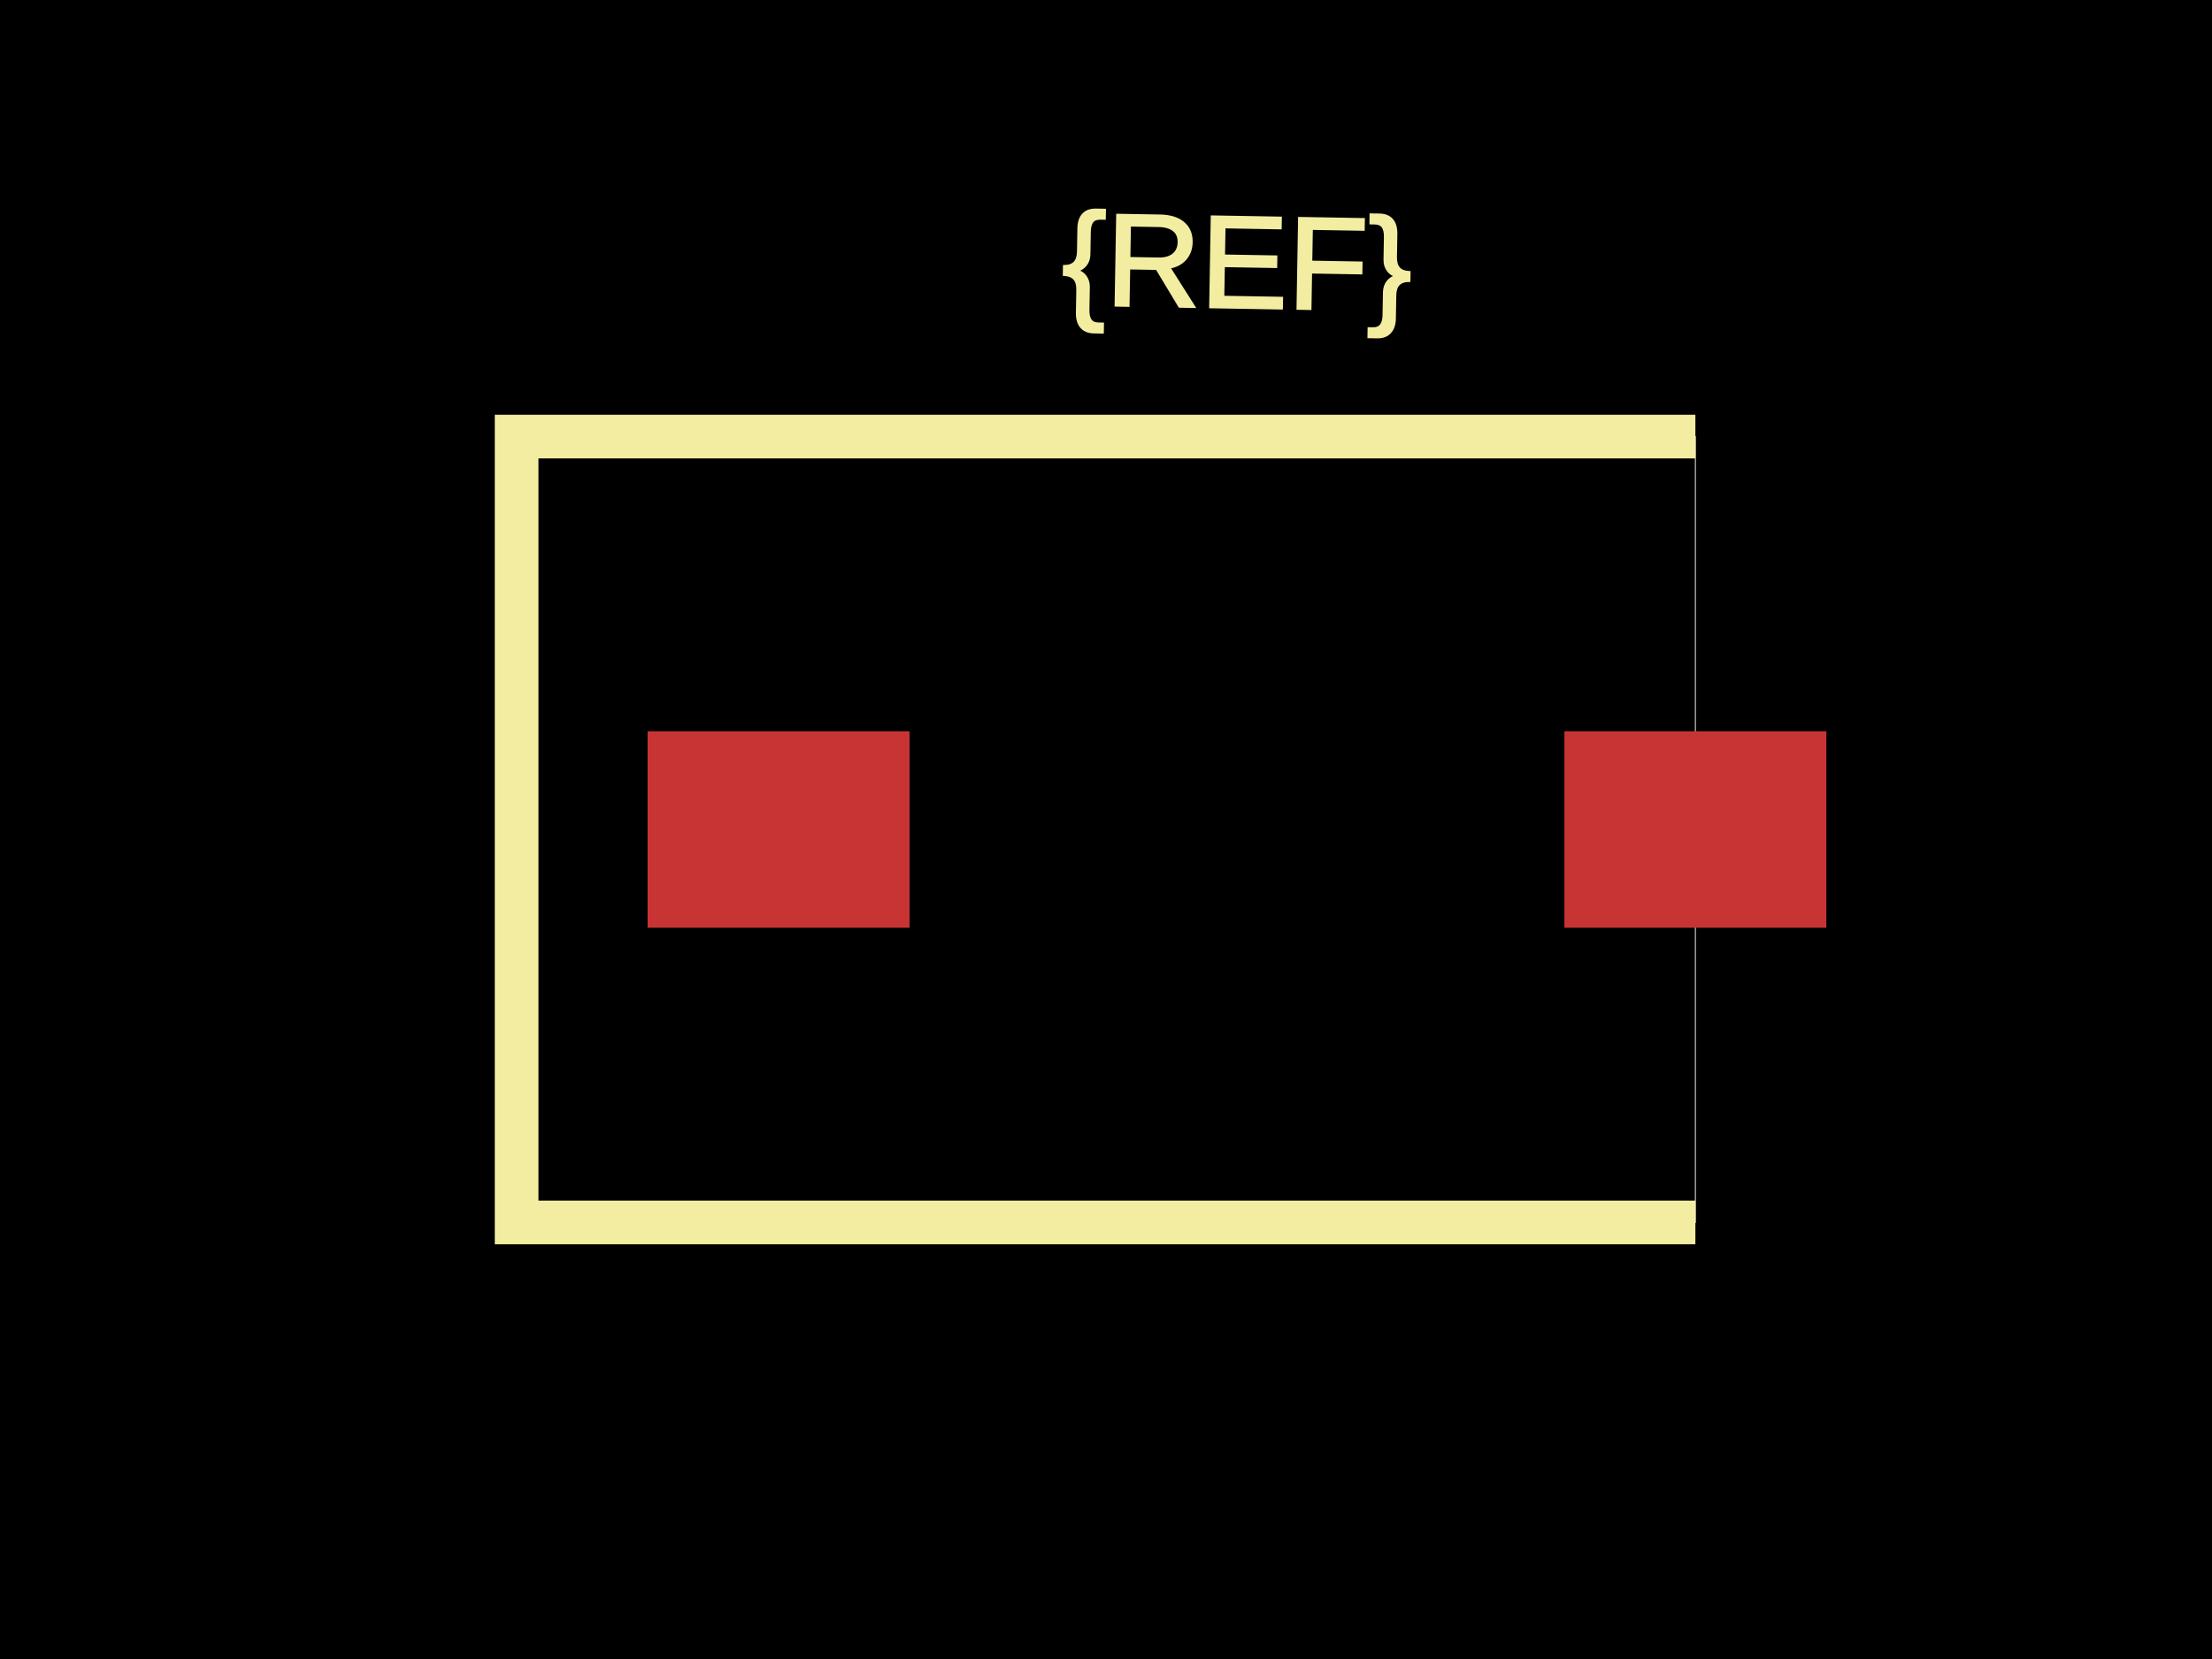
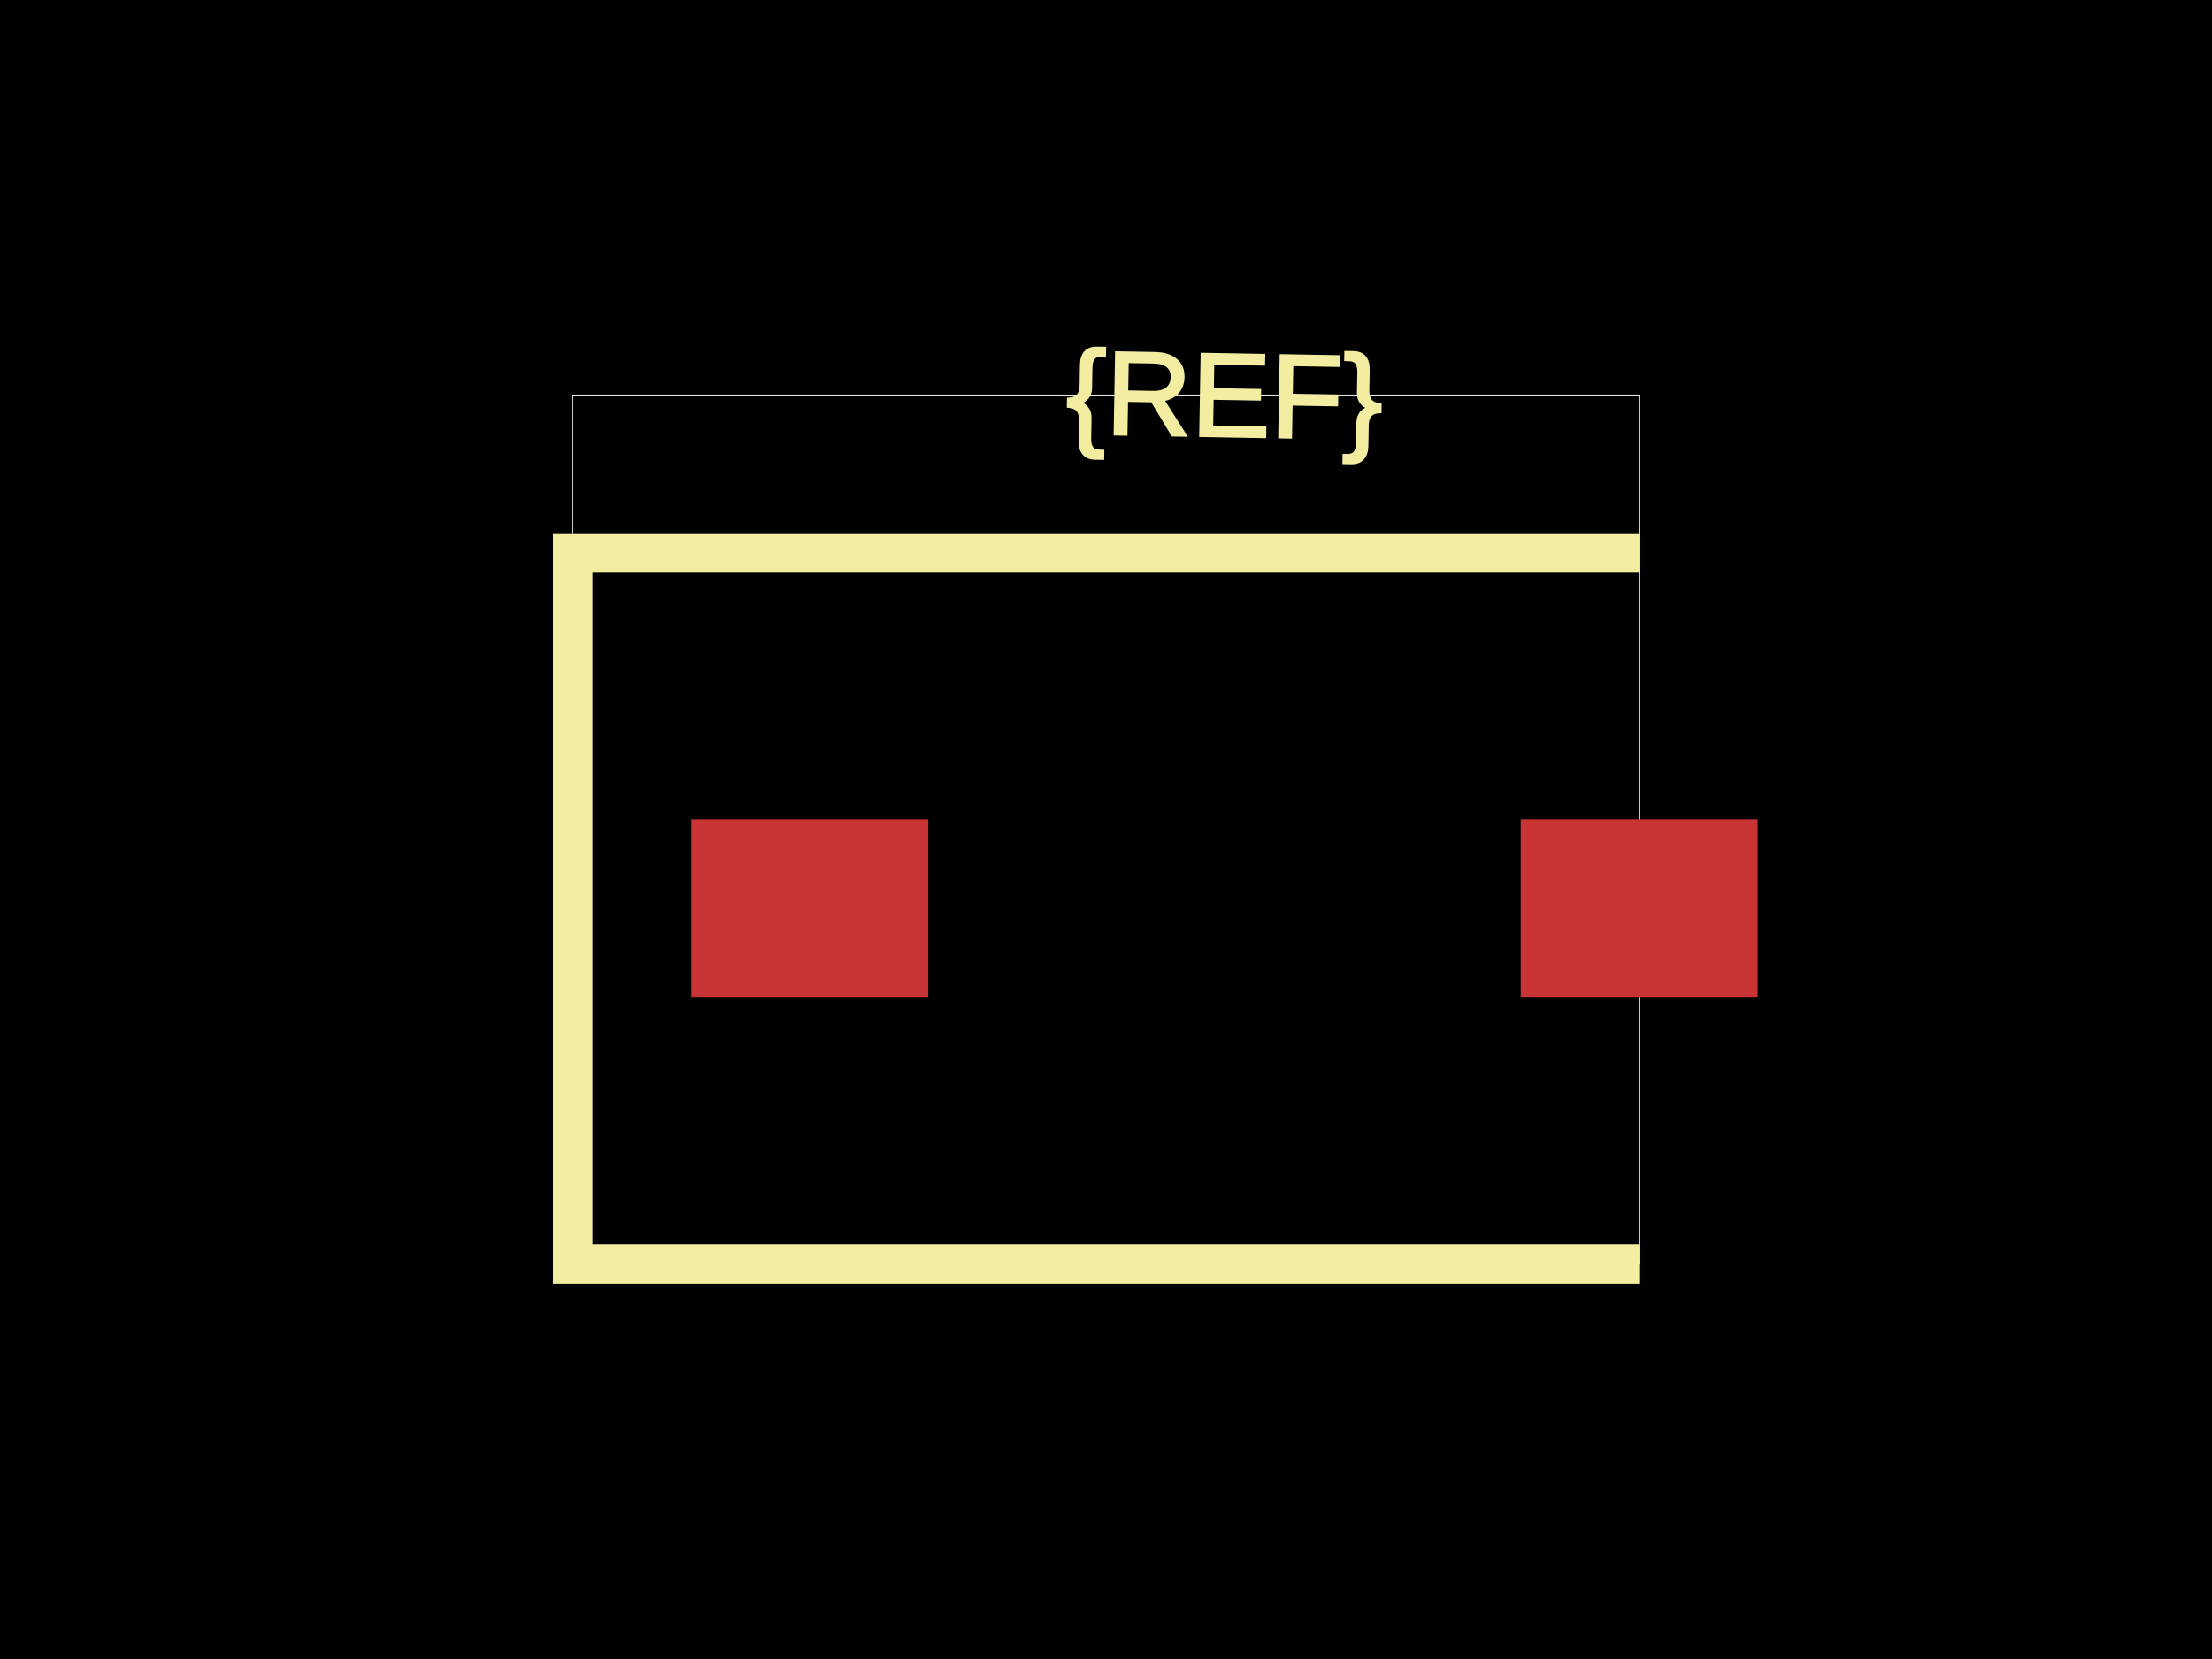
<svg xmlns="http://www.w3.org/2000/svg" width="800" height="600">
  <style>
              .boundary { fill: #000; }
              .pcb-board { fill: none; }
              .pcb-trace { fill: none; }
              .pcb-hole-outer { fill: rgb(200, 52, 52); }
              .pcb-hole-inner { fill: rgb(255, 38, 226); }
              .pcb-pad { }
              .pcb-boundary { fill: none; stroke: #fff; stroke-width: 0.3; }
              .pcb-silkscreen { fill: none; }
              .pcb-silkscreen-top { stroke: #f2eda1; }
              .pcb-silkscreen-bottom { stroke: #f2eda1; }
              .pcb-silkscreen-text { fill: #f2eda1; }
            </style>
  <rect class="boundary" x="0" y="0" width="800" height="600" />
-   <rect class="pcb-boundary" x="186.842" y="157.895" width="426.316" height="284.211" />
-   <rect class="pcb-pad" fill="rgb(200, 52, 52)" x="234.211" y="264.474" width="94.737" height="71.053" />
-   <rect class="pcb-pad" fill="rgb(200, 52, 52)" x="565.789" y="264.474" width="94.737" height="71.053" />
-   <path class="pcb-silkscreen pcb-silkscreen-top" d="M 613.158 157.895 L 186.842 157.895 L 186.842 442.105 L 613.158 442.105" stroke-width="15.789" data-pcb-component-id="" data-pcb-silkscreen-path-id="" />
-   <text x="0" y="0" font-family="Arial, sans-serif" font-size="47.368" text-anchor="middle" dominant-baseline="central" transform="matrix(0.9998477,0.01745241,-0.01745241,0.9998477,447.3684,94.73684)" class="pcb-silkscreen-text pcb-silkscreen-top" data-pcb-silkscreen-text-id="pcb_component_1">{REF}</text>
+   <rect class="pcb-boundary" x="207.143" y="142.857" width="385.714" height="314.286" />
+   <rect class="pcb-pad" fill="rgb(200, 52, 52)" x="250" y="296.429" width="85.714" height="64.286" />
+   <rect class="pcb-pad" fill="rgb(200, 52, 52)" x="550" y="296.429" width="85.714" height="64.286" />
+   <path class="pcb-silkscreen pcb-silkscreen-top" d="M 592.857 200 L 207.143 200 L 207.143 457.143 L 592.857 457.143" stroke-width="14.286" data-pcb-component-id="" data-pcb-silkscreen-path-id="" />
+   <text x="0" y="0" font-family="Arial, sans-serif" font-size="42.857" text-anchor="middle" dominant-baseline="central" transform="matrix(0.9998477,0.01745241,-0.01745241,0.9998477,442.8571,142.8571)" class="pcb-silkscreen-text pcb-silkscreen-top" data-pcb-silkscreen-text-id="pcb_component_1">{REF}</text>
</svg>
